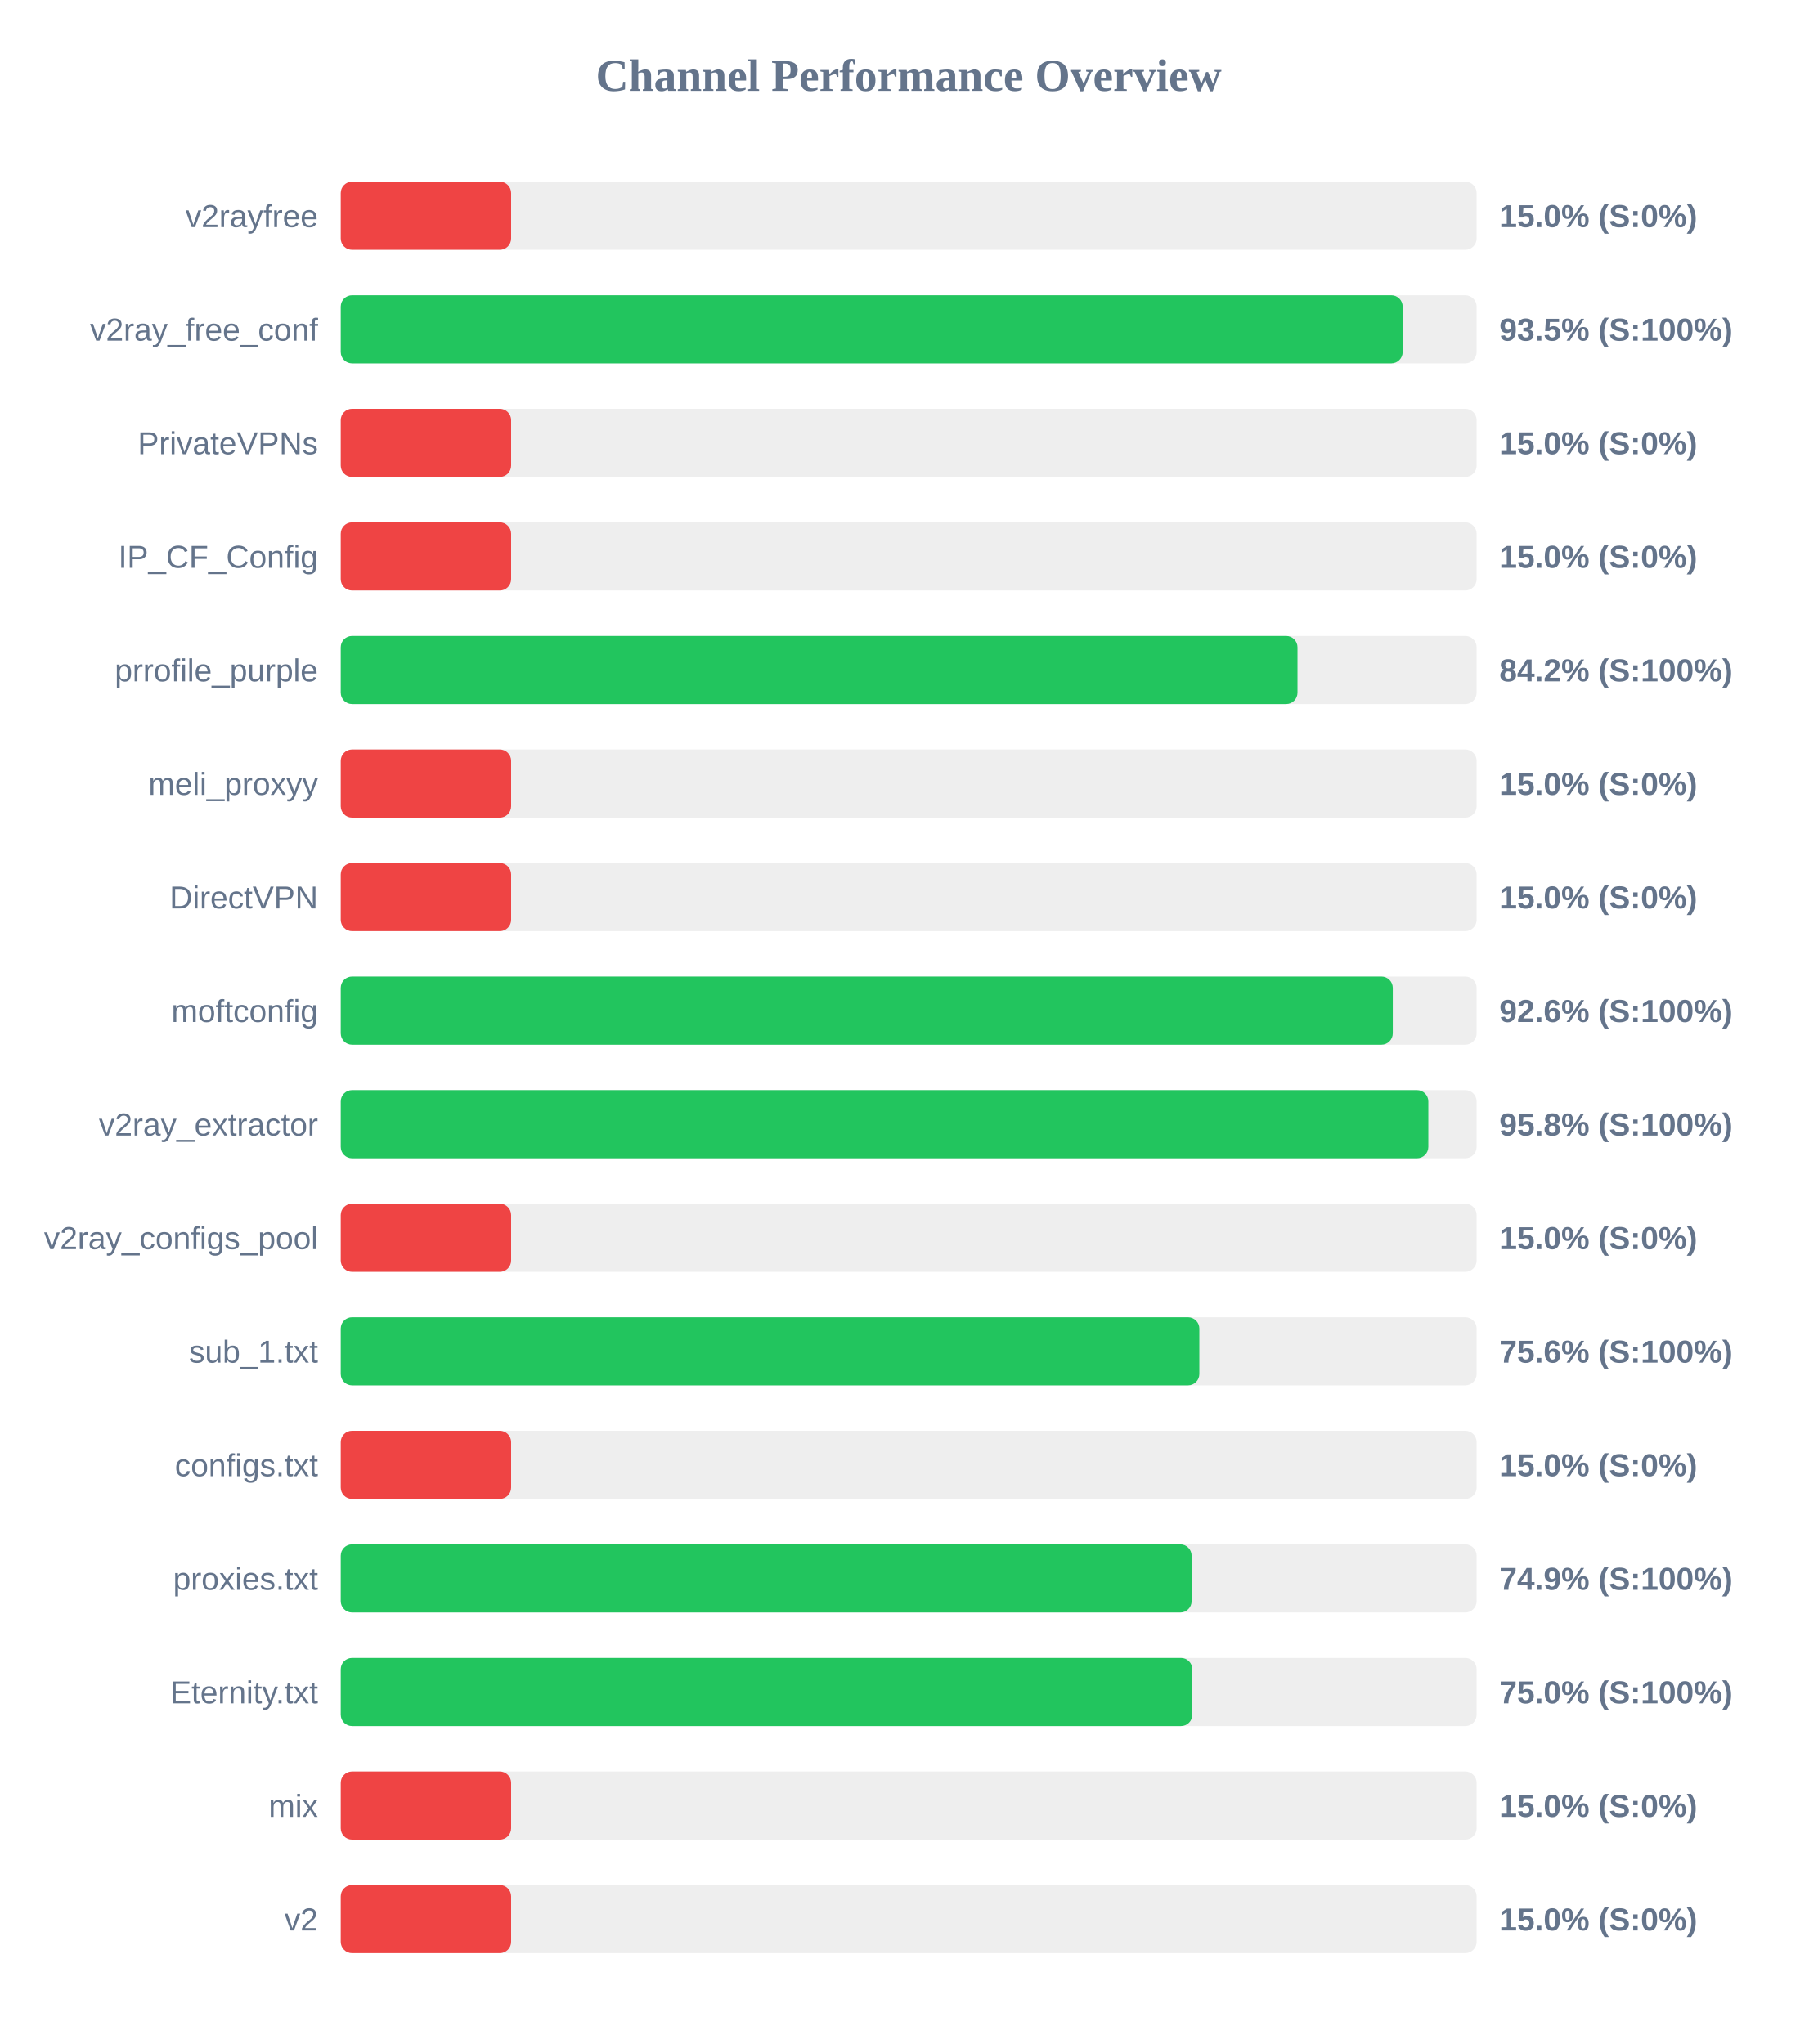
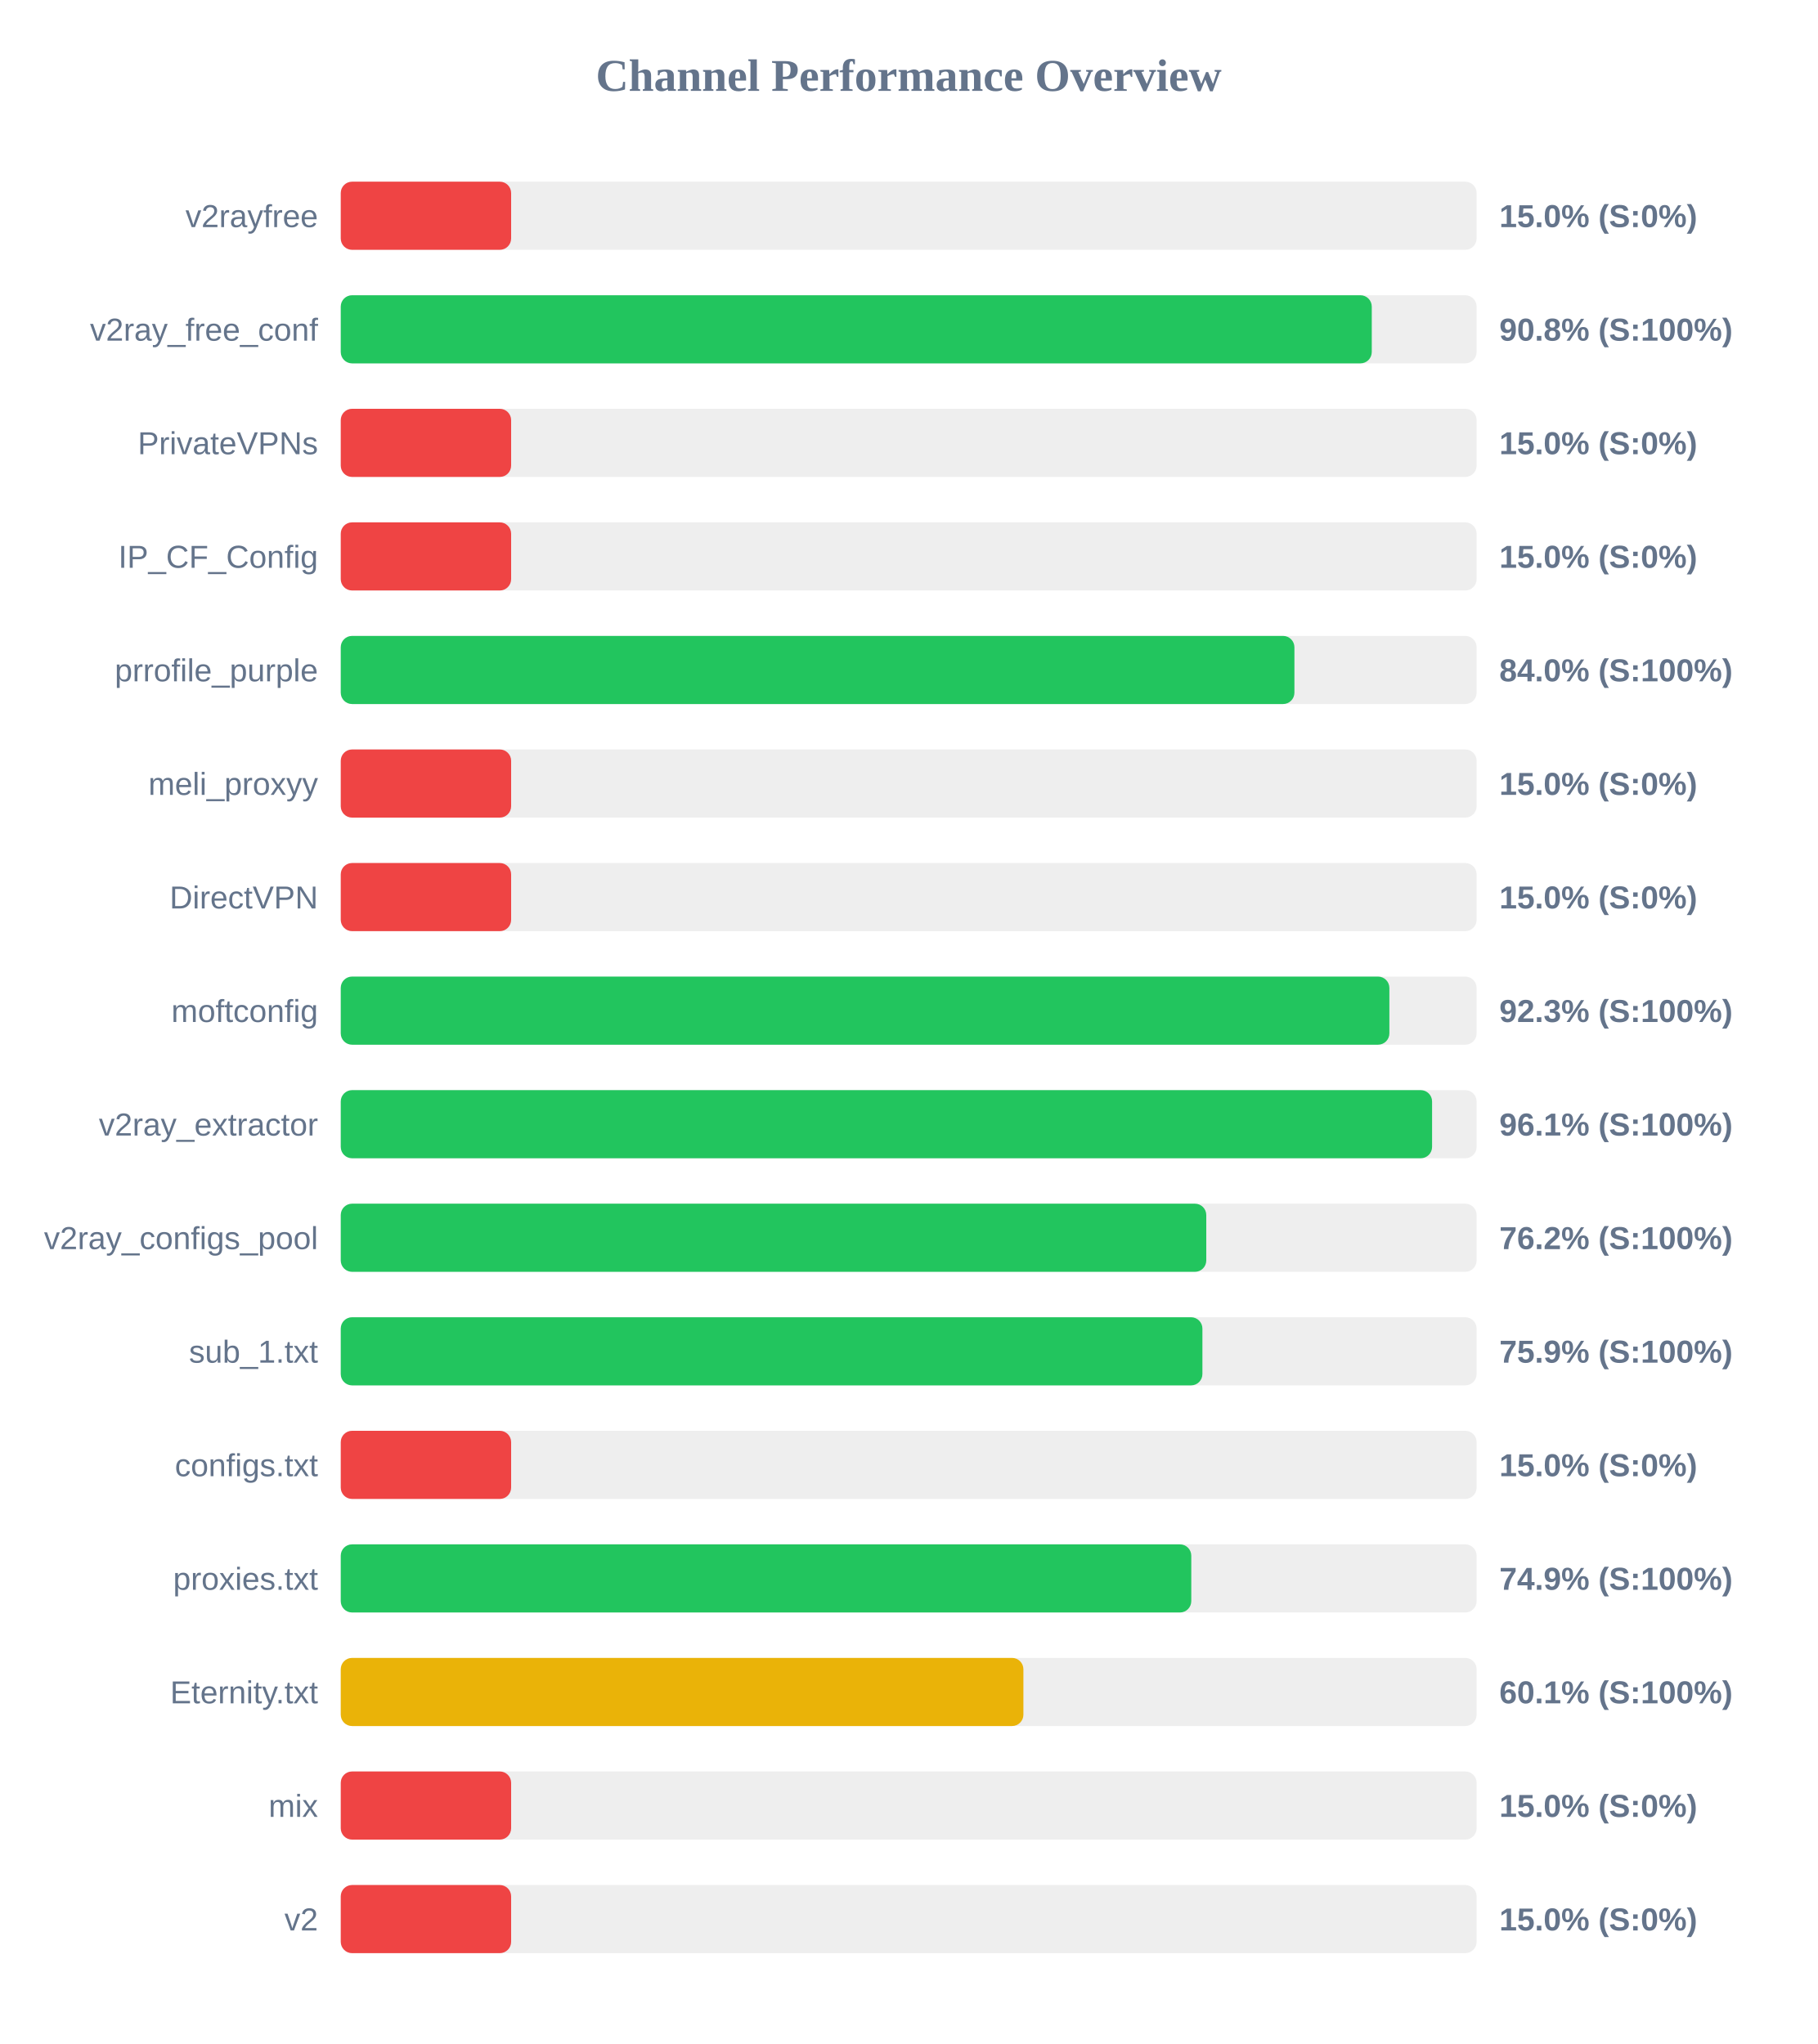
<svg xmlns="http://www.w3.org/2000/svg" width="800" height="900" version="1.1">
  <style>
        .row { font: 14px Arial; fill: #64748b; }
        .score { font: bold 14px Arial; fill: #64748b; }
    </style>
  <text x="400" y="40" text-anchor="middle" font-size="20px" font-weight="bold" fill="#64748b">Channel Performance Overview</text>
  <rect x="150" y="80" width="500" height="30" fill="#eee" rx="5" />
  <rect x="150" y="80" width="75.0" height="30" fill="#ef4444" rx="5" />
  <text x="140" y="100" text-anchor="end" class="row">v2rayfree</text>
  <text x="660" y="100" text-anchor="start" class="score">15.0% (S:0%)</text>
  <rect x="150" y="130" width="500" height="30" fill="#eee" rx="5" />
-   <rect x="150" y="130" width="467.45" height="30" fill="#22c55e" rx="5" />
+   <rect x="150" y="130" width="453.85" height="30" fill="#22c55e" rx="5" />
  <text x="140" y="150" text-anchor="end" class="row">v2ray_free_conf</text>
-   <text x="660" y="150" text-anchor="start" class="score">93.5% (S:100%)</text>
+   <text x="660" y="150" text-anchor="start" class="score">90.8% (S:100%)</text>
  <rect x="150" y="180" width="500" height="30" fill="#eee" rx="5" />
  <rect x="150" y="180" width="75.0" height="30" fill="#ef4444" rx="5" />
  <text x="140" y="200" text-anchor="end" class="row">PrivateVPNs</text>
  <text x="660" y="200" text-anchor="start" class="score">15.0% (S:0%)</text>
  <rect x="150" y="230" width="500" height="30" fill="#eee" rx="5" />
  <rect x="150" y="230" width="75.0" height="30" fill="#ef4444" rx="5" />
  <text x="140" y="250" text-anchor="end" class="row">IP_CF_Config</text>
  <text x="660" y="250" text-anchor="start" class="score">15.0% (S:0%)</text>
  <rect x="150" y="280" width="500" height="30" fill="#eee" rx="5" />
-   <rect x="150" y="280" width="421.15" height="30" fill="#22c55e" rx="5" />
+   <rect x="150" y="280" width="419.8" height="30" fill="#22c55e" rx="5" />
  <text x="140" y="300" text-anchor="end" class="row">prrofile_purple</text>
-   <text x="660" y="300" text-anchor="start" class="score">84.2% (S:100%)</text>
+   <text x="660" y="300" text-anchor="start" class="score">84.0% (S:100%)</text>
  <rect x="150" y="330" width="500" height="30" fill="#eee" rx="5" />
  <rect x="150" y="330" width="75.0" height="30" fill="#ef4444" rx="5" />
  <text x="140" y="350" text-anchor="end" class="row">meli_proxyy</text>
  <text x="660" y="350" text-anchor="start" class="score">15.0% (S:0%)</text>
  <rect x="150" y="380" width="500" height="30" fill="#eee" rx="5" />
  <rect x="150" y="380" width="75.0" height="30" fill="#ef4444" rx="5" />
  <text x="140" y="400" text-anchor="end" class="row">DirectVPN</text>
  <text x="660" y="400" text-anchor="start" class="score">15.0% (S:0%)</text>
  <rect x="150" y="430" width="500" height="30" fill="#eee" rx="5" />
-   <rect x="150" y="430" width="463.1" height="30" fill="#22c55e" rx="5" />
+   <rect x="150" y="430" width="461.6" height="30" fill="#22c55e" rx="5" />
  <text x="140" y="450" text-anchor="end" class="row">moftconfig</text>
-   <text x="660" y="450" text-anchor="start" class="score">92.6% (S:100%)</text>
+   <text x="660" y="450" text-anchor="start" class="score">92.3% (S:100%)</text>
  <rect x="150" y="480" width="500" height="30" fill="#eee" rx="5" />
-   <rect x="150" y="480" width="478.75" height="30" fill="#22c55e" rx="5" />
+   <rect x="150" y="480" width="480.4" height="30" fill="#22c55e" rx="5" />
  <text x="140" y="500" text-anchor="end" class="row">v2ray_extractor</text>
-   <text x="660" y="500" text-anchor="start" class="score">95.8% (S:100%)</text>
+   <text x="660" y="500" text-anchor="start" class="score">96.1% (S:100%)</text>
  <rect x="150" y="530" width="500" height="30" fill="#eee" rx="5" />
-   <rect x="150" y="530" width="75.0" height="30" fill="#ef4444" rx="5" />
+   <rect x="150" y="530" width="381.0" height="30" fill="#22c55e" rx="5" />
  <text x="140" y="550" text-anchor="end" class="row">v2ray_configs_pool</text>
-   <text x="660" y="550" text-anchor="start" class="score">15.0% (S:0%)</text>
+   <text x="660" y="550" text-anchor="start" class="score">76.2% (S:100%)</text>
  <rect x="150" y="580" width="500" height="30" fill="#eee" rx="5" />
-   <rect x="150" y="580" width="377.95" height="30" fill="#22c55e" rx="5" />
+   <rect x="150" y="580" width="379.3" height="30" fill="#22c55e" rx="5" />
  <text x="140" y="600" text-anchor="end" class="row">sub_1.txt</text>
-   <text x="660" y="600" text-anchor="start" class="score">75.6% (S:100%)</text>
+   <text x="660" y="600" text-anchor="start" class="score">75.9% (S:100%)</text>
  <rect x="150" y="630" width="500" height="30" fill="#eee" rx="5" />
  <rect x="150" y="630" width="75.0" height="30" fill="#ef4444" rx="5" />
  <text x="140" y="650" text-anchor="end" class="row">configs.txt</text>
  <text x="660" y="650" text-anchor="start" class="score">15.0% (S:0%)</text>
  <rect x="150" y="680" width="500" height="30" fill="#eee" rx="5" />
-   <rect x="150" y="680" width="374.55" height="30" fill="#22c55e" rx="5" />
+   <rect x="150" y="680" width="374.4" height="30" fill="#22c55e" rx="5" />
  <text x="140" y="700" text-anchor="end" class="row">proxies.txt</text>
  <text x="660" y="700" text-anchor="start" class="score">74.9% (S:100%)</text>
  <rect x="150" y="730" width="500" height="30" fill="#eee" rx="5" />
-   <rect x="150" y="730" width="374.85" height="30" fill="#22c55e" rx="5" />
+   <rect x="150" y="730" width="300.5" height="30" fill="#eab308" rx="5" />
  <text x="140" y="750" text-anchor="end" class="row">Eternity.txt</text>
-   <text x="660" y="750" text-anchor="start" class="score">75.0% (S:100%)</text>
+   <text x="660" y="750" text-anchor="start" class="score">60.1% (S:100%)</text>
  <rect x="150" y="780" width="500" height="30" fill="#eee" rx="5" />
  <rect x="150" y="780" width="75.0" height="30" fill="#ef4444" rx="5" />
  <text x="140" y="800" text-anchor="end" class="row">mix</text>
  <text x="660" y="800" text-anchor="start" class="score">15.0% (S:0%)</text>
  <rect x="150" y="830" width="500" height="30" fill="#eee" rx="5" />
  <rect x="150" y="830" width="75.0" height="30" fill="#ef4444" rx="5" />
  <text x="140" y="850" text-anchor="end" class="row">v2</text>
  <text x="660" y="850" text-anchor="start" class="score">15.0% (S:0%)</text>
</svg>
